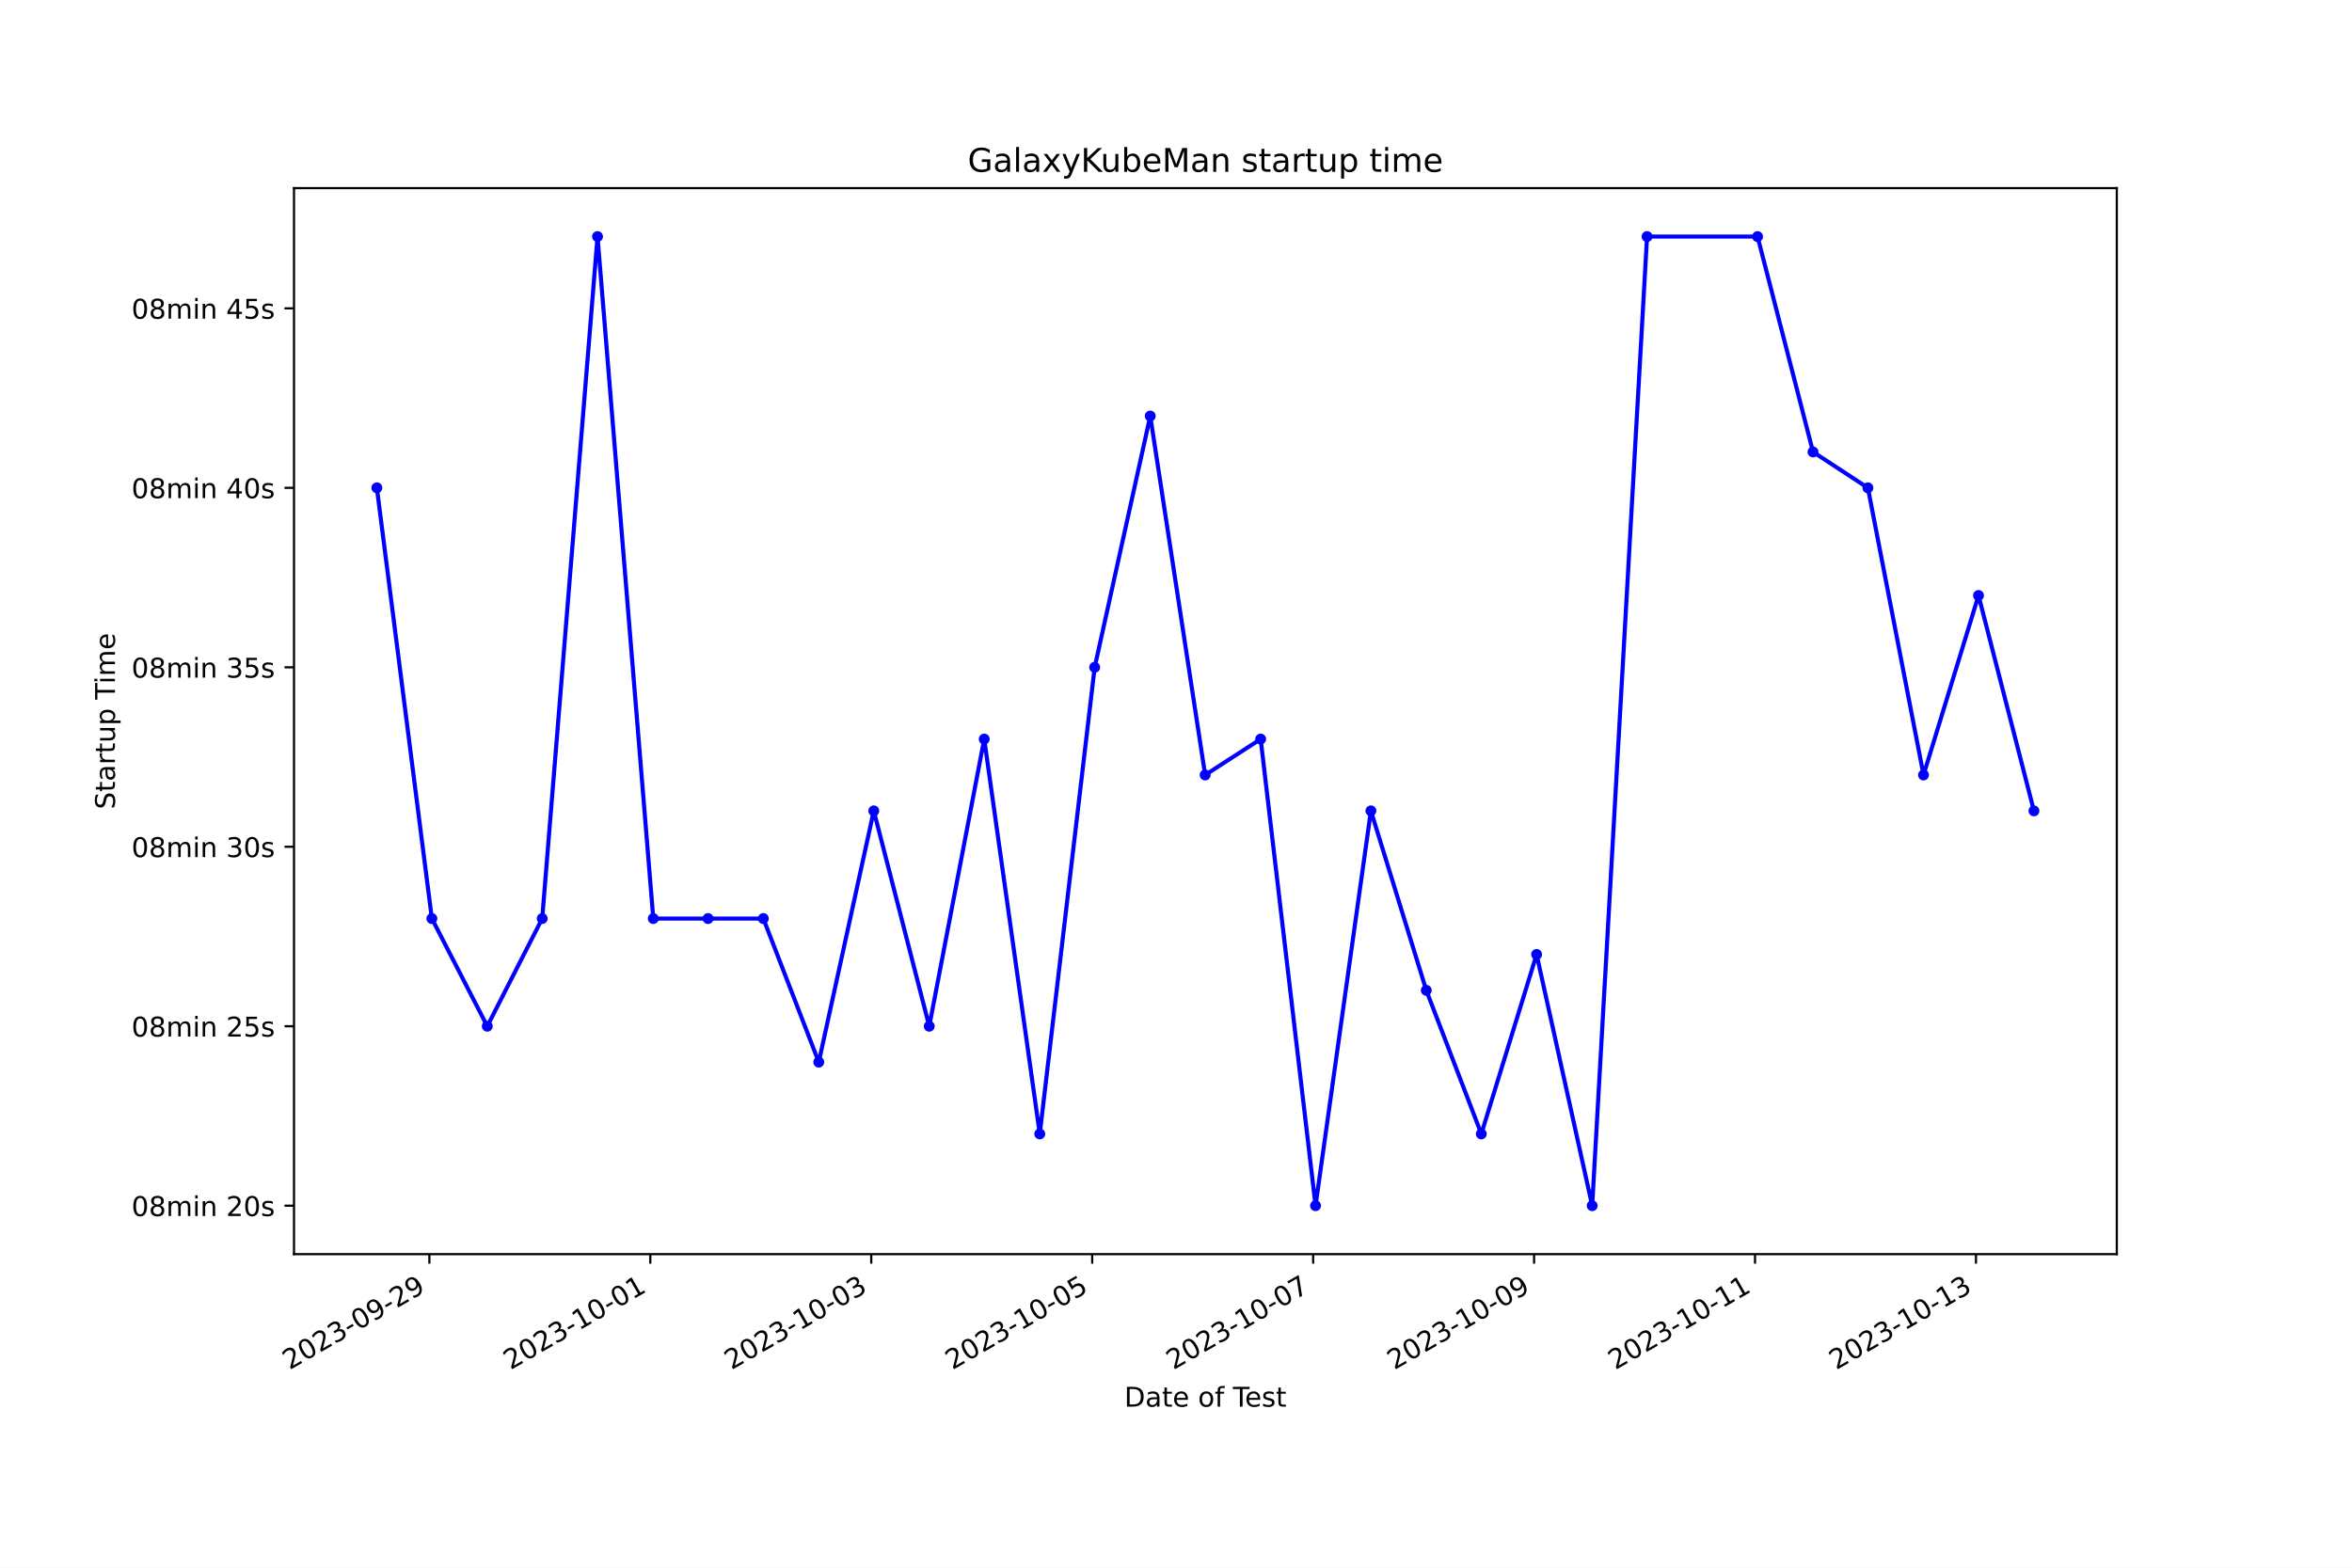
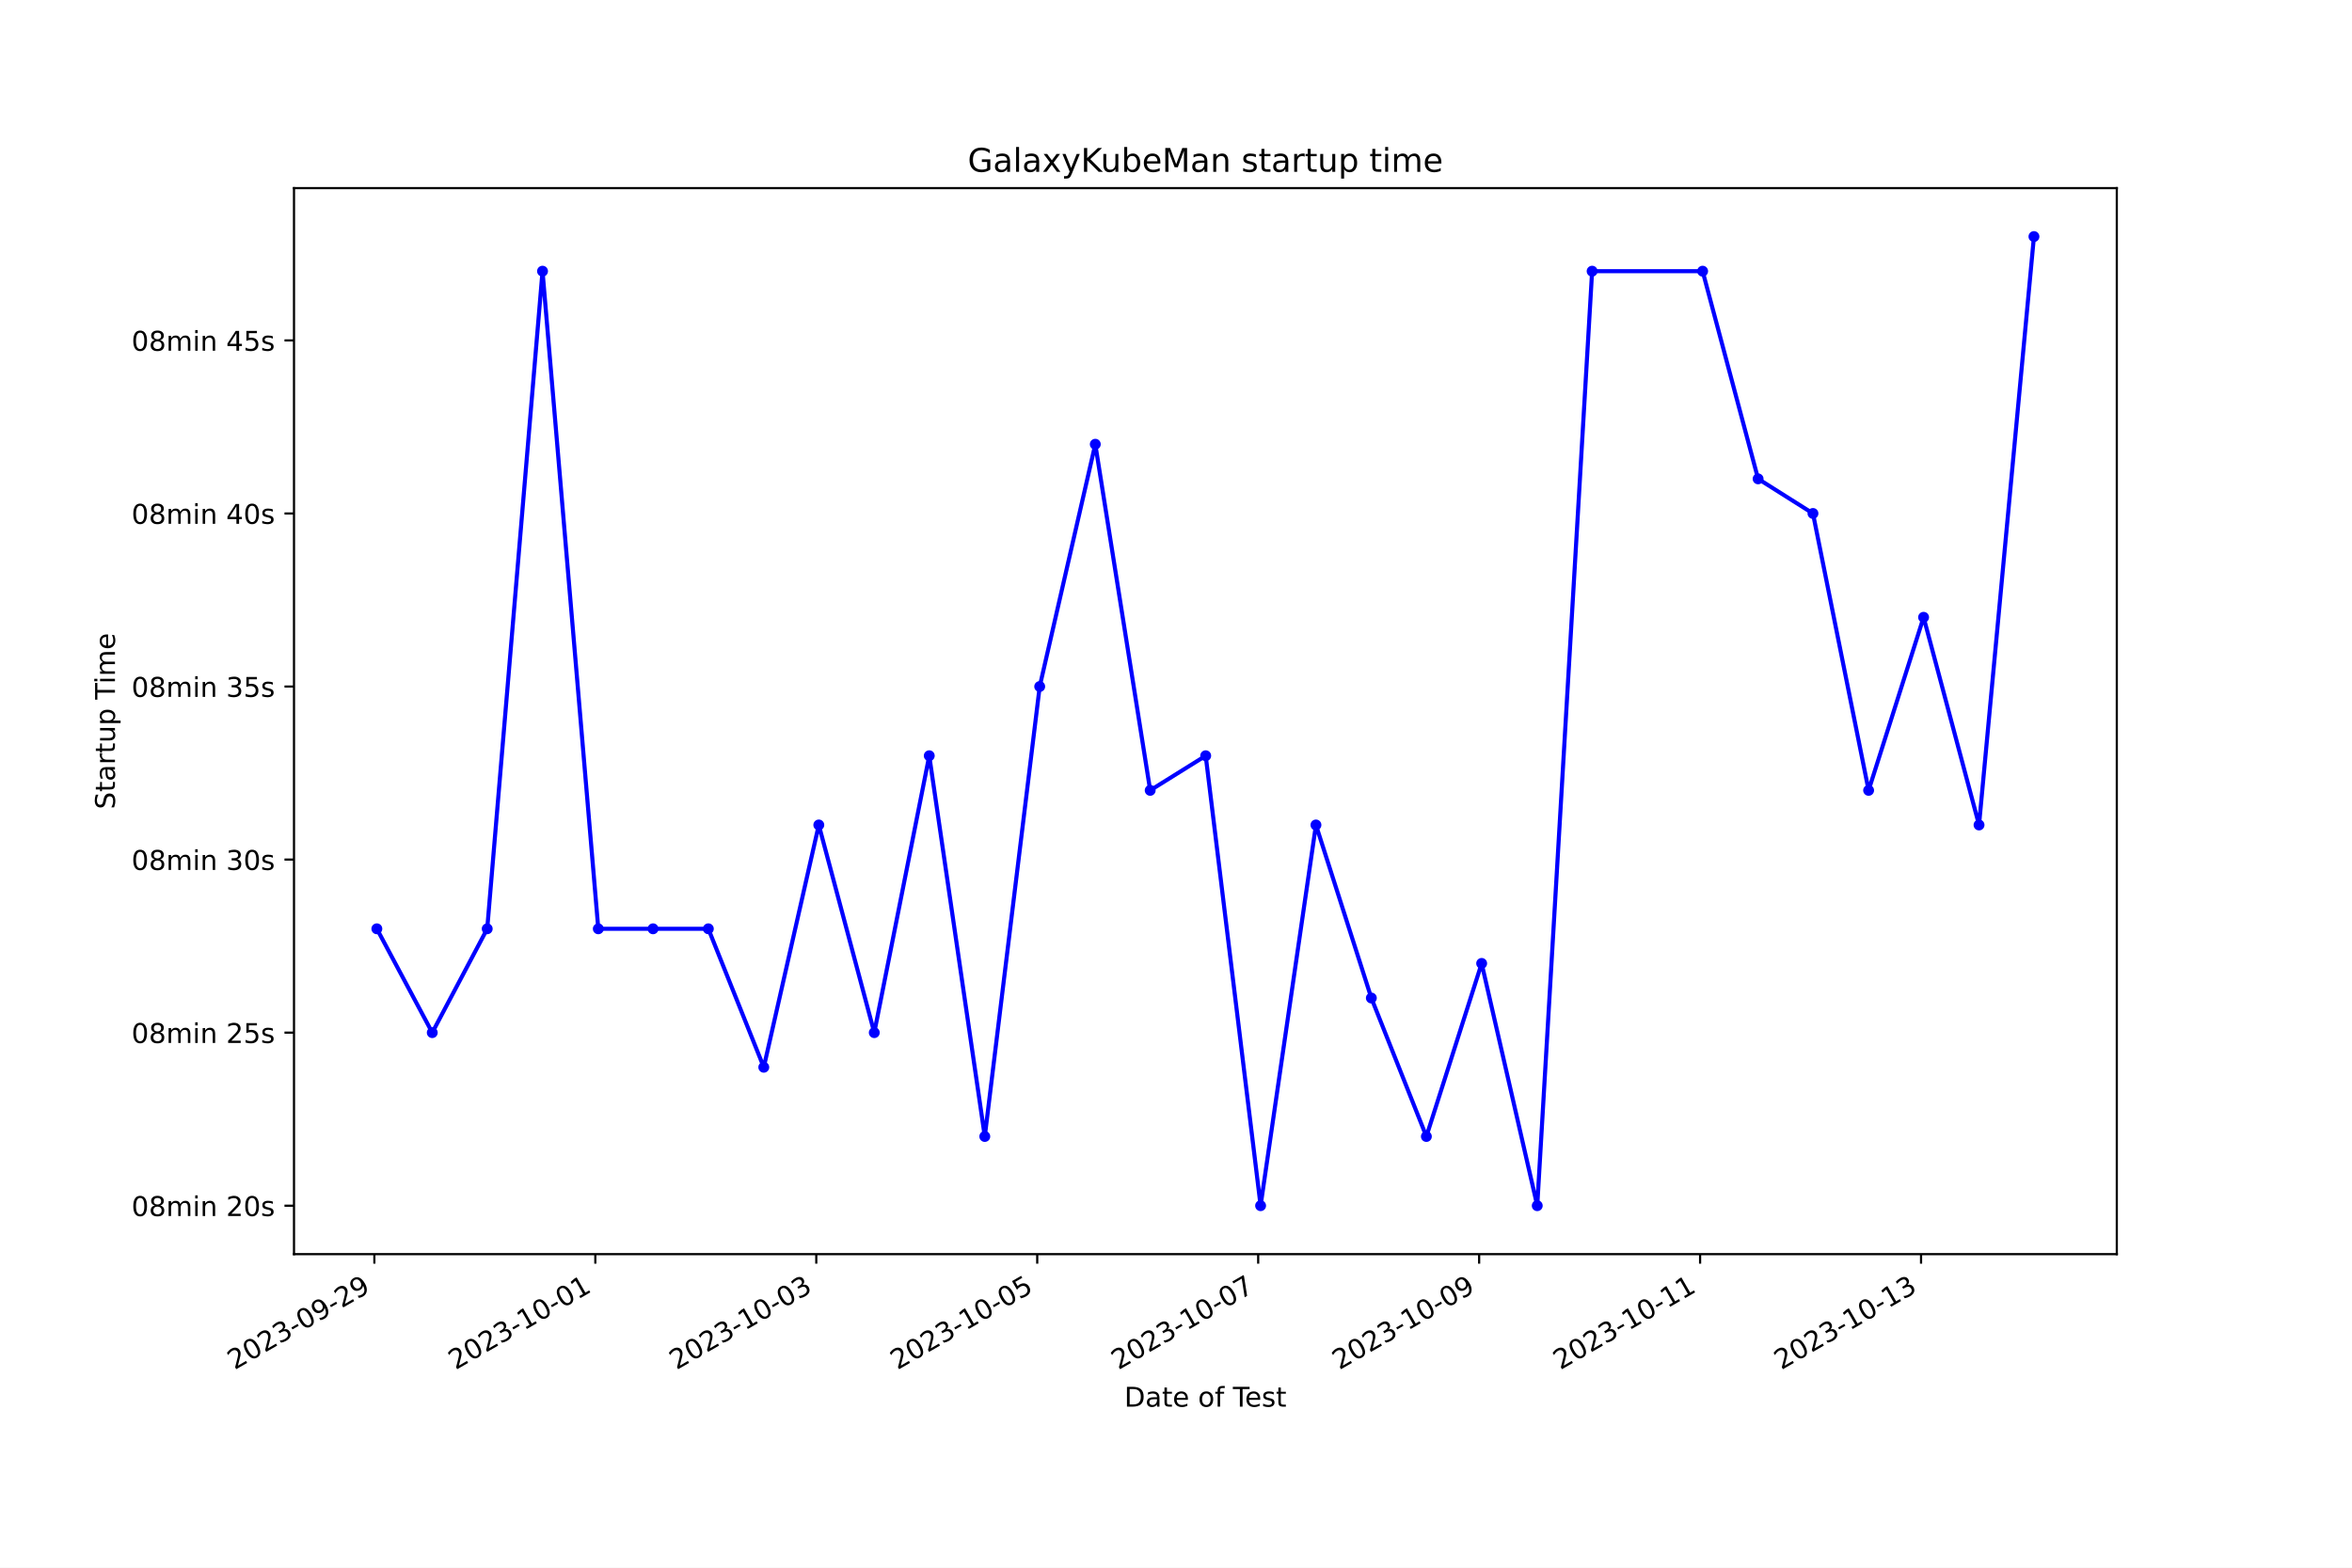
<svg xmlns="http://www.w3.org/2000/svg" xmlns:xlink="http://www.w3.org/1999/xlink" width="864pt" height="576pt" viewBox="0 0 864 576" version="1.1">
  <defs>
    <style type="text/css">*{stroke-linejoin: round; stroke-linecap: butt}</style>
  </defs>
  <g id="figure_1">
    <g id="patch_1">
      <path d="M 0 576  L 864 576  L 864 0  L 0 0  z " style="fill: #ffffff" />
    </g>
    <g id="axes_1">
      <g id="patch_2">
        <path d="M 108 460.8  L 777.6 460.8  L 777.6 69.12  L 108 69.12  z " style="fill: #ffffff" />
      </g>
      <g id="matplotlib.axis_1">
        <g id="xtick_1">
          <g id="line2d_1">
            <defs>
-               <path id="m27a42db076" d="M 0 0  L 0 3.5  " style="stroke: #000000; stroke-width: 0.8" />
+               <path id="mfd8cc150de" d="M 0 0  L 0 3.5  " style="stroke: #000000; stroke-width: 0.8" />
            </defs>
            <g>
-               <use xlink:href="#m27a42db076" x="157.728" y="460.8" style="stroke: #000000; stroke-width: 0.8" />
+               <use xlink:href="#mfd8cc150de" x="137.521" y="460.8" style="stroke: #000000; stroke-width: 0.8" />
            </g>
          </g>
          <g id="text_1">
-             <g transform="translate(106.3585 503.4383) rotate(-30) scale(0.1 -0.1)">
+             <g transform="translate(86.1519 503.4383) rotate(-30) scale(0.1 -0.1)">
              <defs>
                <path id="DejaVuSans-32" d="M 1228 531  L 3431 531  L 3431 0  L 469 0  L 469 531  Q 828 903 1448 1529  Q 2069 2156 2228 2338  Q 2531 2678 2651 2914  Q 2772 3150 2772 3378  Q 2772 3750 2511 3984  Q 2250 4219 1831 4219  Q 1534 4219 1204 4116  Q 875 4013 500 3803  L 500 4441  Q 881 4594 1212 4672  Q 1544 4750 1819 4750  Q 2544 4750 2975 4387  Q 3406 4025 3406 3419  Q 3406 3131 3298 2873  Q 3191 2616 2906 2266  Q 2828 2175 2409 1742  Q 1991 1309 1228 531  z " transform="scale(0.015625)" />
                <path id="DejaVuSans-30" d="M 2034 4250  Q 1547 4250 1301 3770  Q 1056 3291 1056 2328  Q 1056 1369 1301 889  Q 1547 409 2034 409  Q 2525 409 2770 889  Q 3016 1369 3016 2328  Q 3016 3291 2770 3770  Q 2525 4250 2034 4250  z M 2034 4750  Q 2819 4750 3233 4129  Q 3647 3509 3647 2328  Q 3647 1150 3233 529  Q 2819 -91 2034 -91  Q 1250 -91 836 529  Q 422 1150 422 2328  Q 422 3509 836 4129  Q 1250 4750 2034 4750  z " transform="scale(0.015625)" />
                <path id="DejaVuSans-33" d="M 2597 2516  Q 3050 2419 3304 2112  Q 3559 1806 3559 1356  Q 3559 666 3084 287  Q 2609 -91 1734 -91  Q 1441 -91 1130 -33  Q 819 25 488 141  L 488 750  Q 750 597 1062 519  Q 1375 441 1716 441  Q 2309 441 2620 675  Q 2931 909 2931 1356  Q 2931 1769 2642 2001  Q 2353 2234 1838 2234  L 1294 2234  L 1294 2753  L 1863 2753  Q 2328 2753 2575 2939  Q 2822 3125 2822 3475  Q 2822 3834 2567 4026  Q 2313 4219 1838 4219  Q 1578 4219 1281 4162  Q 984 4106 628 3988  L 628 4550  Q 988 4650 1302 4700  Q 1616 4750 1894 4750  Q 2613 4750 3031 4423  Q 3450 4097 3450 3541  Q 3450 3153 3228 2886  Q 3006 2619 2597 2516  z " transform="scale(0.015625)" />
                <path id="DejaVuSans-2d" d="M 313 2009  L 1997 2009  L 1997 1497  L 313 1497  L 313 2009  z " transform="scale(0.015625)" />
                <path id="DejaVuSans-39" d="M 703 97  L 703 672  Q 941 559 1184 500  Q 1428 441 1663 441  Q 2288 441 2617 861  Q 2947 1281 2994 2138  Q 2813 1869 2534 1725  Q 2256 1581 1919 1581  Q 1219 1581 811 2004  Q 403 2428 403 3163  Q 403 3881 828 4315  Q 1253 4750 1959 4750  Q 2769 4750 3195 4129  Q 3622 3509 3622 2328  Q 3622 1225 3098 567  Q 2575 -91 1691 -91  Q 1453 -91 1209 -44  Q 966 3 703 97  z M 1959 2075  Q 2384 2075 2632 2365  Q 2881 2656 2881 3163  Q 2881 3666 2632 3958  Q 2384 4250 1959 4250  Q 1534 4250 1286 3958  Q 1038 3666 1038 3163  Q 1038 2656 1286 2365  Q 1534 2075 1959 2075  z " transform="scale(0.015625)" />
              </defs>
              <use xlink:href="#DejaVuSans-32" />
              <use xlink:href="#DejaVuSans-30" x="63.623" />
              <use xlink:href="#DejaVuSans-32" x="127.246" />
              <use xlink:href="#DejaVuSans-33" x="190.869" />
              <use xlink:href="#DejaVuSans-2d" x="254.492" />
              <use xlink:href="#DejaVuSans-30" x="290.576" />
              <use xlink:href="#DejaVuSans-39" x="354.199" />
              <use xlink:href="#DejaVuSans-2d" x="417.822" />
              <use xlink:href="#DejaVuSans-32" x="453.906" />
              <use xlink:href="#DejaVuSans-39" x="517.529" />
            </g>
          </g>
        </g>
        <g id="xtick_2">
          <g id="line2d_2">
            <g>
-               <use xlink:href="#m27a42db076" x="238.89" y="460.8" style="stroke: #000000; stroke-width: 0.8" />
+               <use xlink:href="#mfd8cc150de" x="218.689" y="460.8" style="stroke: #000000; stroke-width: 0.8" />
            </g>
          </g>
          <g id="text_2">
-             <g transform="translate(187.521 503.4383) rotate(-30) scale(0.1 -0.1)">
+             <g transform="translate(167.3193 503.4383) rotate(-30) scale(0.1 -0.1)">
              <defs>
                <path id="DejaVuSans-31" d="M 794 531  L 1825 531  L 1825 4091  L 703 3866  L 703 4441  L 1819 4666  L 2450 4666  L 2450 531  L 3481 531  L 3481 0  L 794 0  L 794 531  z " transform="scale(0.015625)" />
              </defs>
              <use xlink:href="#DejaVuSans-32" />
              <use xlink:href="#DejaVuSans-30" x="63.623" />
              <use xlink:href="#DejaVuSans-32" x="127.246" />
              <use xlink:href="#DejaVuSans-33" x="190.869" />
              <use xlink:href="#DejaVuSans-2d" x="254.492" />
              <use xlink:href="#DejaVuSans-31" x="290.576" />
              <use xlink:href="#DejaVuSans-30" x="354.199" />
              <use xlink:href="#DejaVuSans-2d" x="417.822" />
              <use xlink:href="#DejaVuSans-30" x="453.906" />
              <use xlink:href="#DejaVuSans-31" x="517.529" />
            </g>
          </g>
        </g>
        <g id="xtick_3">
          <g id="line2d_3">
            <g>
-               <use xlink:href="#m27a42db076" x="320.053" y="460.8" style="stroke: #000000; stroke-width: 0.8" />
+               <use xlink:href="#mfd8cc150de" x="299.856" y="460.8" style="stroke: #000000; stroke-width: 0.8" />
            </g>
          </g>
          <g id="text_3">
-             <g transform="translate(268.6835 503.4383) rotate(-30) scale(0.1 -0.1)">
+             <g transform="translate(248.4867 503.4383) rotate(-30) scale(0.1 -0.1)">
              <use xlink:href="#DejaVuSans-32" />
              <use xlink:href="#DejaVuSans-30" x="63.623" />
              <use xlink:href="#DejaVuSans-32" x="127.246" />
              <use xlink:href="#DejaVuSans-33" x="190.869" />
              <use xlink:href="#DejaVuSans-2d" x="254.492" />
              <use xlink:href="#DejaVuSans-31" x="290.576" />
              <use xlink:href="#DejaVuSans-30" x="354.199" />
              <use xlink:href="#DejaVuSans-2d" x="417.822" />
              <use xlink:href="#DejaVuSans-30" x="453.906" />
              <use xlink:href="#DejaVuSans-33" x="517.529" />
            </g>
          </g>
        </g>
        <g id="xtick_4">
          <g id="line2d_4">
            <g>
-               <use xlink:href="#m27a42db076" x="401.215" y="460.8" style="stroke: #000000; stroke-width: 0.8" />
+               <use xlink:href="#mfd8cc150de" x="381.024" y="460.8" style="stroke: #000000; stroke-width: 0.8" />
            </g>
          </g>
          <g id="text_4">
-             <g transform="translate(349.846 503.4383) rotate(-30) scale(0.1 -0.1)">
+             <g transform="translate(329.6541 503.4383) rotate(-30) scale(0.1 -0.1)">
              <defs>
                <path id="DejaVuSans-35" d="M 691 4666  L 3169 4666  L 3169 4134  L 1269 4134  L 1269 2991  Q 1406 3038 1543 3061  Q 1681 3084 1819 3084  Q 2600 3084 3056 2656  Q 3513 2228 3513 1497  Q 3513 744 3044 326  Q 2575 -91 1722 -91  Q 1428 -91 1123 -41  Q 819 9 494 109  L 494 744  Q 775 591 1075 516  Q 1375 441 1709 441  Q 2250 441 2565 725  Q 2881 1009 2881 1497  Q 2881 1984 2565 2268  Q 2250 2553 1709 2553  Q 1456 2553 1204 2497  Q 953 2441 691 2322  L 691 4666  z " transform="scale(0.015625)" />
              </defs>
              <use xlink:href="#DejaVuSans-32" />
              <use xlink:href="#DejaVuSans-30" x="63.623" />
              <use xlink:href="#DejaVuSans-32" x="127.246" />
              <use xlink:href="#DejaVuSans-33" x="190.869" />
              <use xlink:href="#DejaVuSans-2d" x="254.492" />
              <use xlink:href="#DejaVuSans-31" x="290.576" />
              <use xlink:href="#DejaVuSans-30" x="354.199" />
              <use xlink:href="#DejaVuSans-2d" x="417.822" />
              <use xlink:href="#DejaVuSans-30" x="453.906" />
              <use xlink:href="#DejaVuSans-35" x="517.529" />
            </g>
          </g>
        </g>
        <g id="xtick_5">
          <g id="line2d_5">
            <g>
-               <use xlink:href="#m27a42db076" x="482.378" y="460.8" style="stroke: #000000; stroke-width: 0.8" />
+               <use xlink:href="#mfd8cc150de" x="462.191" y="460.8" style="stroke: #000000; stroke-width: 0.8" />
            </g>
          </g>
          <g id="text_5">
-             <g transform="translate(431.0085 503.4383) rotate(-30) scale(0.1 -0.1)">
+             <g transform="translate(410.8215 503.4383) rotate(-30) scale(0.1 -0.1)">
              <defs>
                <path id="DejaVuSans-37" d="M 525 4666  L 3525 4666  L 3525 4397  L 1831 0  L 1172 0  L 2766 4134  L 525 4134  L 525 4666  z " transform="scale(0.015625)" />
              </defs>
              <use xlink:href="#DejaVuSans-32" />
              <use xlink:href="#DejaVuSans-30" x="63.623" />
              <use xlink:href="#DejaVuSans-32" x="127.246" />
              <use xlink:href="#DejaVuSans-33" x="190.869" />
              <use xlink:href="#DejaVuSans-2d" x="254.492" />
              <use xlink:href="#DejaVuSans-31" x="290.576" />
              <use xlink:href="#DejaVuSans-30" x="354.199" />
              <use xlink:href="#DejaVuSans-2d" x="417.822" />
              <use xlink:href="#DejaVuSans-30" x="453.906" />
              <use xlink:href="#DejaVuSans-37" x="517.529" />
            </g>
          </g>
        </g>
        <g id="xtick_6">
          <g id="line2d_6">
            <g>
-               <use xlink:href="#m27a42db076" x="563.541" y="460.8" style="stroke: #000000; stroke-width: 0.8" />
+               <use xlink:href="#mfd8cc150de" x="543.358" y="460.8" style="stroke: #000000; stroke-width: 0.8" />
            </g>
          </g>
          <g id="text_6">
-             <g transform="translate(512.1711 503.4383) rotate(-30) scale(0.1 -0.1)">
+             <g transform="translate(491.9889 503.4383) rotate(-30) scale(0.1 -0.1)">
              <use xlink:href="#DejaVuSans-32" />
              <use xlink:href="#DejaVuSans-30" x="63.623" />
              <use xlink:href="#DejaVuSans-32" x="127.246" />
              <use xlink:href="#DejaVuSans-33" x="190.869" />
              <use xlink:href="#DejaVuSans-2d" x="254.492" />
              <use xlink:href="#DejaVuSans-31" x="290.576" />
              <use xlink:href="#DejaVuSans-30" x="354.199" />
              <use xlink:href="#DejaVuSans-2d" x="417.822" />
              <use xlink:href="#DejaVuSans-30" x="453.906" />
              <use xlink:href="#DejaVuSans-39" x="517.529" />
            </g>
          </g>
        </g>
        <g id="xtick_7">
          <g id="line2d_7">
            <g>
-               <use xlink:href="#m27a42db076" x="644.703" y="460.8" style="stroke: #000000; stroke-width: 0.8" />
+               <use xlink:href="#mfd8cc150de" x="624.526" y="460.8" style="stroke: #000000; stroke-width: 0.8" />
            </g>
          </g>
          <g id="text_7">
-             <g transform="translate(593.3336 503.4383) rotate(-30) scale(0.1 -0.1)">
+             <g transform="translate(573.1563 503.4383) rotate(-30) scale(0.1 -0.1)">
              <use xlink:href="#DejaVuSans-32" />
              <use xlink:href="#DejaVuSans-30" x="63.623" />
              <use xlink:href="#DejaVuSans-32" x="127.246" />
              <use xlink:href="#DejaVuSans-33" x="190.869" />
              <use xlink:href="#DejaVuSans-2d" x="254.492" />
              <use xlink:href="#DejaVuSans-31" x="290.576" />
              <use xlink:href="#DejaVuSans-30" x="354.199" />
              <use xlink:href="#DejaVuSans-2d" x="417.822" />
              <use xlink:href="#DejaVuSans-31" x="453.906" />
              <use xlink:href="#DejaVuSans-31" x="517.529" />
            </g>
          </g>
        </g>
        <g id="xtick_8">
          <g id="line2d_8">
            <g>
-               <use xlink:href="#m27a42db076" x="725.866" y="460.8" style="stroke: #000000; stroke-width: 0.8" />
+               <use xlink:href="#mfd8cc150de" x="705.693" y="460.8" style="stroke: #000000; stroke-width: 0.8" />
            </g>
          </g>
          <g id="text_8">
-             <g transform="translate(674.4961 503.4383) rotate(-30) scale(0.1 -0.1)">
+             <g transform="translate(654.3237 503.4383) rotate(-30) scale(0.1 -0.1)">
              <use xlink:href="#DejaVuSans-32" />
              <use xlink:href="#DejaVuSans-30" x="63.623" />
              <use xlink:href="#DejaVuSans-32" x="127.246" />
              <use xlink:href="#DejaVuSans-33" x="190.869" />
              <use xlink:href="#DejaVuSans-2d" x="254.492" />
              <use xlink:href="#DejaVuSans-31" x="290.576" />
              <use xlink:href="#DejaVuSans-30" x="354.199" />
              <use xlink:href="#DejaVuSans-2d" x="417.822" />
              <use xlink:href="#DejaVuSans-31" x="453.906" />
              <use xlink:href="#DejaVuSans-33" x="517.529" />
            </g>
          </g>
        </g>
        <g id="text_9">
          <g transform="translate(413.0063 516.8378) scale(0.1 -0.1)">
            <defs>
              <path id="DejaVuSans-44" d="M 1259 4147  L 1259 519  L 2022 519  Q 2988 519 3436 956  Q 3884 1394 3884 2338  Q 3884 3275 3436 3711  Q 2988 4147 2022 4147  L 1259 4147  z M 628 4666  L 1925 4666  Q 3281 4666 3915 4102  Q 4550 3538 4550 2338  Q 4550 1131 3912 565  Q 3275 0 1925 0  L 628 0  L 628 4666  z " transform="scale(0.015625)" />
              <path id="DejaVuSans-61" d="M 2194 1759  Q 1497 1759 1228 1600  Q 959 1441 959 1056  Q 959 750 1161 570  Q 1363 391 1709 391  Q 2188 391 2477 730  Q 2766 1069 2766 1631  L 2766 1759  L 2194 1759  z M 3341 1997  L 3341 0  L 2766 0  L 2766 531  Q 2569 213 2275 61  Q 1981 -91 1556 -91  Q 1019 -91 701 211  Q 384 513 384 1019  Q 384 1609 779 1909  Q 1175 2209 1959 2209  L 2766 2209  L 2766 2266  Q 2766 2663 2505 2880  Q 2244 3097 1772 3097  Q 1472 3097 1187 3025  Q 903 2953 641 2809  L 641 3341  Q 956 3463 1253 3523  Q 1550 3584 1831 3584  Q 2591 3584 2966 3190  Q 3341 2797 3341 1997  z " transform="scale(0.015625)" />
              <path id="DejaVuSans-74" d="M 1172 4494  L 1172 3500  L 2356 3500  L 2356 3053  L 1172 3053  L 1172 1153  Q 1172 725 1289 603  Q 1406 481 1766 481  L 2356 481  L 2356 0  L 1766 0  Q 1100 0 847 248  Q 594 497 594 1153  L 594 3053  L 172 3053  L 172 3500  L 594 3500  L 594 4494  L 1172 4494  z " transform="scale(0.015625)" />
              <path id="DejaVuSans-65" d="M 3597 1894  L 3597 1613  L 953 1613  Q 991 1019 1311 708  Q 1631 397 2203 397  Q 2534 397 2845 478  Q 3156 559 3463 722  L 3463 178  Q 3153 47 2828 -22  Q 2503 -91 2169 -91  Q 1331 -91 842 396  Q 353 884 353 1716  Q 353 2575 817 3079  Q 1281 3584 2069 3584  Q 2775 3584 3186 3129  Q 3597 2675 3597 1894  z M 3022 2063  Q 3016 2534 2758 2815  Q 2500 3097 2075 3097  Q 1594 3097 1305 2825  Q 1016 2553 972 2059  L 3022 2063  z " transform="scale(0.015625)" />
              <path id="DejaVuSans-20" transform="scale(0.015625)" />
              <path id="DejaVuSans-6f" d="M 1959 3097  Q 1497 3097 1228 2736  Q 959 2375 959 1747  Q 959 1119 1226 758  Q 1494 397 1959 397  Q 2419 397 2687 759  Q 2956 1122 2956 1747  Q 2956 2369 2687 2733  Q 2419 3097 1959 3097  z M 1959 3584  Q 2709 3584 3137 3096  Q 3566 2609 3566 1747  Q 3566 888 3137 398  Q 2709 -91 1959 -91  Q 1206 -91 779 398  Q 353 888 353 1747  Q 353 2609 779 3096  Q 1206 3584 1959 3584  z " transform="scale(0.015625)" />
              <path id="DejaVuSans-66" d="M 2375 4863  L 2375 4384  L 1825 4384  Q 1516 4384 1395 4259  Q 1275 4134 1275 3809  L 1275 3500  L 2222 3500  L 2222 3053  L 1275 3053  L 1275 0  L 697 0  L 697 3053  L 147 3053  L 147 3500  L 697 3500  L 697 3744  Q 697 4328 969 4595  Q 1241 4863 1831 4863  L 2375 4863  z " transform="scale(0.015625)" />
              <path id="DejaVuSans-54" d="M -19 4666  L 3928 4666  L 3928 4134  L 2272 4134  L 2272 0  L 1638 0  L 1638 4134  L -19 4134  L -19 4666  z " transform="scale(0.015625)" />
              <path id="DejaVuSans-73" d="M 2834 3397  L 2834 2853  Q 2591 2978 2328 3040  Q 2066 3103 1784 3103  Q 1356 3103 1142 2972  Q 928 2841 928 2578  Q 928 2378 1081 2264  Q 1234 2150 1697 2047  L 1894 2003  Q 2506 1872 2764 1633  Q 3022 1394 3022 966  Q 3022 478 2636 193  Q 2250 -91 1575 -91  Q 1294 -91 989 -36  Q 684 19 347 128  L 347 722  Q 666 556 975 473  Q 1284 391 1588 391  Q 1994 391 2212 530  Q 2431 669 2431 922  Q 2431 1156 2273 1281  Q 2116 1406 1581 1522  L 1381 1569  Q 847 1681 609 1914  Q 372 2147 372 2553  Q 372 3047 722 3315  Q 1072 3584 1716 3584  Q 2034 3584 2315 3537  Q 2597 3491 2834 3397  z " transform="scale(0.015625)" />
            </defs>
            <use xlink:href="#DejaVuSans-44" />
            <use xlink:href="#DejaVuSans-61" x="77.002" />
            <use xlink:href="#DejaVuSans-74" x="138.281" />
            <use xlink:href="#DejaVuSans-65" x="177.49" />
            <use xlink:href="#DejaVuSans-20" x="239.014" />
            <use xlink:href="#DejaVuSans-6f" x="270.801" />
            <use xlink:href="#DejaVuSans-66" x="331.982" />
            <use xlink:href="#DejaVuSans-20" x="367.188" />
            <use xlink:href="#DejaVuSans-54" x="398.975" />
            <use xlink:href="#DejaVuSans-65" x="443.059" />
            <use xlink:href="#DejaVuSans-73" x="504.582" />
            <use xlink:href="#DejaVuSans-74" x="556.682" />
          </g>
        </g>
      </g>
      <g id="matplotlib.axis_2">
        <g id="ytick_1">
          <g id="line2d_9">
            <defs>
-               <path id="m521a60b7a8" d="M 0 0  L -3.5 0  " style="stroke: #000000; stroke-width: 0.8" />
+               <path id="mf4125db3b2" d="M 0 0  L -3.5 0  " style="stroke: #000000; stroke-width: 0.8" />
            </defs>
            <g>
-               <use xlink:href="#m521a60b7a8" x="108" y="442.996" style="stroke: #000000; stroke-width: 0.8" />
+               <use xlink:href="#mf4125db3b2" x="108" y="442.996" style="stroke: #000000; stroke-width: 0.8" />
            </g>
          </g>
          <g id="text_10">
            <g transform="translate(48.30625 446.7956) scale(0.1 -0.1)">
              <defs>
                <path id="DejaVuSans-38" d="M 2034 2216  Q 1584 2216 1326 1975  Q 1069 1734 1069 1313  Q 1069 891 1326 650  Q 1584 409 2034 409  Q 2484 409 2743 651  Q 3003 894 3003 1313  Q 3003 1734 2745 1975  Q 2488 2216 2034 2216  z M 1403 2484  Q 997 2584 770 2862  Q 544 3141 544 3541  Q 544 4100 942 4425  Q 1341 4750 2034 4750  Q 2731 4750 3128 4425  Q 3525 4100 3525 3541  Q 3525 3141 3298 2862  Q 3072 2584 2669 2484  Q 3125 2378 3379 2068  Q 3634 1759 3634 1313  Q 3634 634 3220 271  Q 2806 -91 2034 -91  Q 1263 -91 848 271  Q 434 634 434 1313  Q 434 1759 690 2068  Q 947 2378 1403 2484  z M 1172 3481  Q 1172 3119 1398 2916  Q 1625 2713 2034 2713  Q 2441 2713 2670 2916  Q 2900 3119 2900 3481  Q 2900 3844 2670 4047  Q 2441 4250 2034 4250  Q 1625 4250 1398 4047  Q 1172 3844 1172 3481  z " transform="scale(0.015625)" />
                <path id="DejaVuSans-6d" d="M 3328 2828  Q 3544 3216 3844 3400  Q 4144 3584 4550 3584  Q 5097 3584 5394 3201  Q 5691 2819 5691 2113  L 5691 0  L 5113 0  L 5113 2094  Q 5113 2597 4934 2840  Q 4756 3084 4391 3084  Q 3944 3084 3684 2787  Q 3425 2491 3425 1978  L 3425 0  L 2847 0  L 2847 2094  Q 2847 2600 2669 2842  Q 2491 3084 2119 3084  Q 1678 3084 1418 2786  Q 1159 2488 1159 1978  L 1159 0  L 581 0  L 581 3500  L 1159 3500  L 1159 2956  Q 1356 3278 1631 3431  Q 1906 3584 2284 3584  Q 2666 3584 2933 3390  Q 3200 3197 3328 2828  z " transform="scale(0.015625)" />
                <path id="DejaVuSans-69" d="M 603 3500  L 1178 3500  L 1178 0  L 603 0  L 603 3500  z M 603 4863  L 1178 4863  L 1178 4134  L 603 4134  L 603 4863  z " transform="scale(0.015625)" />
                <path id="DejaVuSans-6e" d="M 3513 2113  L 3513 0  L 2938 0  L 2938 2094  Q 2938 2591 2744 2837  Q 2550 3084 2163 3084  Q 1697 3084 1428 2787  Q 1159 2491 1159 1978  L 1159 0  L 581 0  L 581 3500  L 1159 3500  L 1159 2956  Q 1366 3272 1645 3428  Q 1925 3584 2291 3584  Q 2894 3584 3203 3211  Q 3513 2838 3513 2113  z " transform="scale(0.015625)" />
              </defs>
              <use xlink:href="#DejaVuSans-30" />
              <use xlink:href="#DejaVuSans-38" x="63.623" />
              <use xlink:href="#DejaVuSans-6d" x="127.246" />
              <use xlink:href="#DejaVuSans-69" x="224.658" />
              <use xlink:href="#DejaVuSans-6e" x="252.441" />
              <use xlink:href="#DejaVuSans-20" x="315.82" />
              <use xlink:href="#DejaVuSans-32" x="347.607" />
              <use xlink:href="#DejaVuSans-30" x="411.23" />
              <use xlink:href="#DejaVuSans-73" x="474.854" />
            </g>
          </g>
        </g>
        <g id="ytick_2">
          <g id="line2d_10">
            <g>
-               <use xlink:href="#m521a60b7a8" x="108" y="377.057" style="stroke: #000000; stroke-width: 0.8" />
+               <use xlink:href="#mf4125db3b2" x="108" y="379.412" style="stroke: #000000; stroke-width: 0.8" />
            </g>
          </g>
          <g id="text_11">
-             <g transform="translate(48.30625 380.8562) scale(0.1 -0.1)">
+             <g transform="translate(48.30625 383.2112) scale(0.1 -0.1)">
              <use xlink:href="#DejaVuSans-30" />
              <use xlink:href="#DejaVuSans-38" x="63.623" />
              <use xlink:href="#DejaVuSans-6d" x="127.246" />
              <use xlink:href="#DejaVuSans-69" x="224.658" />
              <use xlink:href="#DejaVuSans-6e" x="252.441" />
              <use xlink:href="#DejaVuSans-20" x="315.82" />
              <use xlink:href="#DejaVuSans-32" x="347.607" />
              <use xlink:href="#DejaVuSans-35" x="411.23" />
              <use xlink:href="#DejaVuSans-73" x="474.854" />
            </g>
          </g>
        </g>
        <g id="ytick_3">
          <g id="line2d_11">
            <g>
-               <use xlink:href="#m521a60b7a8" x="108" y="311.118" style="stroke: #000000; stroke-width: 0.8" />
+               <use xlink:href="#mf4125db3b2" x="108" y="315.828" style="stroke: #000000; stroke-width: 0.8" />
            </g>
          </g>
          <g id="text_12">
-             <g transform="translate(48.30625 314.9168) scale(0.1 -0.1)">
+             <g transform="translate(48.30625 319.6268) scale(0.1 -0.1)">
              <use xlink:href="#DejaVuSans-30" />
              <use xlink:href="#DejaVuSans-38" x="63.623" />
              <use xlink:href="#DejaVuSans-6d" x="127.246" />
              <use xlink:href="#DejaVuSans-69" x="224.658" />
              <use xlink:href="#DejaVuSans-6e" x="252.441" />
              <use xlink:href="#DejaVuSans-20" x="315.82" />
              <use xlink:href="#DejaVuSans-33" x="347.607" />
              <use xlink:href="#DejaVuSans-30" x="411.23" />
              <use xlink:href="#DejaVuSans-73" x="474.854" />
            </g>
          </g>
        </g>
        <g id="ytick_4">
          <g id="line2d_12">
            <g>
-               <use xlink:href="#m521a60b7a8" x="108" y="245.178" style="stroke: #000000; stroke-width: 0.8" />
+               <use xlink:href="#mf4125db3b2" x="108" y="252.243" style="stroke: #000000; stroke-width: 0.8" />
            </g>
          </g>
          <g id="text_13">
-             <g transform="translate(48.30625 248.9774) scale(0.1 -0.1)">
+             <g transform="translate(48.30625 256.0423) scale(0.1 -0.1)">
              <use xlink:href="#DejaVuSans-30" />
              <use xlink:href="#DejaVuSans-38" x="63.623" />
              <use xlink:href="#DejaVuSans-6d" x="127.246" />
              <use xlink:href="#DejaVuSans-69" x="224.658" />
              <use xlink:href="#DejaVuSans-6e" x="252.441" />
              <use xlink:href="#DejaVuSans-20" x="315.82" />
              <use xlink:href="#DejaVuSans-33" x="347.607" />
              <use xlink:href="#DejaVuSans-35" x="411.23" />
              <use xlink:href="#DejaVuSans-73" x="474.854" />
            </g>
          </g>
        </g>
        <g id="ytick_5">
          <g id="line2d_13">
            <g>
-               <use xlink:href="#m521a60b7a8" x="108" y="179.239" style="stroke: #000000; stroke-width: 0.8" />
+               <use xlink:href="#mf4125db3b2" x="108" y="188.659" style="stroke: #000000; stroke-width: 0.8" />
            </g>
          </g>
          <g id="text_14">
-             <g transform="translate(48.30625 183.038) scale(0.1 -0.1)">
+             <g transform="translate(48.30625 192.4579) scale(0.1 -0.1)">
              <defs>
                <path id="DejaVuSans-34" d="M 2419 4116  L 825 1625  L 2419 1625  L 2419 4116  z M 2253 4666  L 3047 4666  L 3047 1625  L 3713 1625  L 3713 1100  L 3047 1100  L 3047 0  L 2419 0  L 2419 1100  L 313 1100  L 313 1709  L 2253 4666  z " transform="scale(0.015625)" />
              </defs>
              <use xlink:href="#DejaVuSans-30" />
              <use xlink:href="#DejaVuSans-38" x="63.623" />
              <use xlink:href="#DejaVuSans-6d" x="127.246" />
              <use xlink:href="#DejaVuSans-69" x="224.658" />
              <use xlink:href="#DejaVuSans-6e" x="252.441" />
              <use xlink:href="#DejaVuSans-20" x="315.82" />
              <use xlink:href="#DejaVuSans-34" x="347.607" />
              <use xlink:href="#DejaVuSans-30" x="411.23" />
              <use xlink:href="#DejaVuSans-73" x="474.854" />
            </g>
          </g>
        </g>
        <g id="ytick_6">
          <g id="line2d_14">
            <g>
-               <use xlink:href="#m521a60b7a8" x="108" y="113.299" style="stroke: #000000; stroke-width: 0.8" />
+               <use xlink:href="#mf4125db3b2" x="108" y="125.074" style="stroke: #000000; stroke-width: 0.8" />
            </g>
          </g>
          <g id="text_15">
-             <g transform="translate(48.30625 117.0986) scale(0.1 -0.1)">
+             <g transform="translate(48.30625 128.8735) scale(0.1 -0.1)">
              <use xlink:href="#DejaVuSans-30" />
              <use xlink:href="#DejaVuSans-38" x="63.623" />
              <use xlink:href="#DejaVuSans-6d" x="127.246" />
              <use xlink:href="#DejaVuSans-69" x="224.658" />
              <use xlink:href="#DejaVuSans-6e" x="252.441" />
              <use xlink:href="#DejaVuSans-20" x="315.82" />
              <use xlink:href="#DejaVuSans-34" x="347.607" />
              <use xlink:href="#DejaVuSans-35" x="411.23" />
              <use xlink:href="#DejaVuSans-73" x="474.854" />
            </g>
          </g>
        </g>
        <g id="text_16">
          <g transform="translate(42.22656 297.3397) rotate(-90) scale(0.1 -0.1)">
            <defs>
              <path id="DejaVuSans-53" d="M 3425 4513  L 3425 3897  Q 3066 4069 2747 4153  Q 2428 4238 2131 4238  Q 1616 4238 1336 4038  Q 1056 3838 1056 3469  Q 1056 3159 1242 3001  Q 1428 2844 1947 2747  L 2328 2669  Q 3034 2534 3370 2195  Q 3706 1856 3706 1288  Q 3706 609 3251 259  Q 2797 -91 1919 -91  Q 1588 -91 1214 -16  Q 841 59 441 206  L 441 856  Q 825 641 1194 531  Q 1563 422 1919 422  Q 2459 422 2753 634  Q 3047 847 3047 1241  Q 3047 1584 2836 1778  Q 2625 1972 2144 2069  L 1759 2144  Q 1053 2284 737 2584  Q 422 2884 422 3419  Q 422 4038 858 4394  Q 1294 4750 2059 4750  Q 2388 4750 2728 4690  Q 3069 4631 3425 4513  z " transform="scale(0.015625)" />
              <path id="DejaVuSans-72" d="M 2631 2963  Q 2534 3019 2420 3045  Q 2306 3072 2169 3072  Q 1681 3072 1420 2755  Q 1159 2438 1159 1844  L 1159 0  L 581 0  L 581 3500  L 1159 3500  L 1159 2956  Q 1341 3275 1631 3429  Q 1922 3584 2338 3584  Q 2397 3584 2469 3576  Q 2541 3569 2628 3553  L 2631 2963  z " transform="scale(0.015625)" />
              <path id="DejaVuSans-75" d="M 544 1381  L 544 3500  L 1119 3500  L 1119 1403  Q 1119 906 1312 657  Q 1506 409 1894 409  Q 2359 409 2629 706  Q 2900 1003 2900 1516  L 2900 3500  L 3475 3500  L 3475 0  L 2900 0  L 2900 538  Q 2691 219 2414 64  Q 2138 -91 1772 -91  Q 1169 -91 856 284  Q 544 659 544 1381  z M 1991 3584  L 1991 3584  z " transform="scale(0.015625)" />
              <path id="DejaVuSans-70" d="M 1159 525  L 1159 -1331  L 581 -1331  L 581 3500  L 1159 3500  L 1159 2969  Q 1341 3281 1617 3432  Q 1894 3584 2278 3584  Q 2916 3584 3314 3078  Q 3713 2572 3713 1747  Q 3713 922 3314 415  Q 2916 -91 2278 -91  Q 1894 -91 1617 61  Q 1341 213 1159 525  z M 3116 1747  Q 3116 2381 2855 2742  Q 2594 3103 2138 3103  Q 1681 3103 1420 2742  Q 1159 2381 1159 1747  Q 1159 1113 1420 752  Q 1681 391 2138 391  Q 2594 391 2855 752  Q 3116 1113 3116 1747  z " transform="scale(0.015625)" />
            </defs>
            <use xlink:href="#DejaVuSans-53" />
            <use xlink:href="#DejaVuSans-74" x="63.477" />
            <use xlink:href="#DejaVuSans-61" x="102.686" />
            <use xlink:href="#DejaVuSans-72" x="163.965" />
            <use xlink:href="#DejaVuSans-74" x="205.078" />
            <use xlink:href="#DejaVuSans-75" x="244.287" />
            <use xlink:href="#DejaVuSans-70" x="307.666" />
            <use xlink:href="#DejaVuSans-20" x="371.143" />
            <use xlink:href="#DejaVuSans-54" x="402.93" />
            <use xlink:href="#DejaVuSans-69" x="460.889" />
            <use xlink:href="#DejaVuSans-6d" x="488.672" />
            <use xlink:href="#DejaVuSans-65" x="586.084" />
          </g>
        </g>
      </g>
      <g id="line2d_15">
-         <path d="M 747.164 297.93  L 726.8 218.802  L 706.604 284.742  L 686.163 179.239  L 666.013 166.051  L 645.634 86.924  L 605.041 86.924  L 584.885 442.996  L 564.466 350.681  L 544.161 416.621  L 523.947 363.869  L 503.595 297.93  L 483.265 442.996  L 463.098 271.554  L 442.708 284.742  L 422.545 152.863  L 402.125 245.178  L 381.954 416.621  L 361.556 271.554  L 341.357 377.057  L 320.981 297.93  L 300.772 390.245  L 280.407 337.493  L 260.096 337.493  L 239.984 337.493  L 219.499 86.924  L 199.181 337.493  L 178.996 377.057  L 158.643 337.493  L 138.436 179.239  " clip-path="url(#pdd19ef8f8f)" style="fill: none; stroke: #0000ff; stroke-width: 1.5; stroke-linecap: square" />
+         <path d="M 747.164 86.924  L 726.993 303.111  L 706.627 226.809  L 686.431 290.394  L 665.988 188.659  L 645.837 175.942  L 625.457 99.641  L 584.862 99.641  L 564.704 442.996  L 544.284 353.978  L 523.977 417.563  L 503.762 366.695  L 483.409 303.111  L 463.078 442.996  L 442.909 277.677  L 422.519 290.394  L 402.354 163.225  L 381.933 252.243  L 361.761 417.563  L 341.361 277.677  L 321.162 379.412  L 300.784 303.111  L 280.574 392.129  L 260.208 341.261  L 239.896 341.261  L 219.783 341.261  L 199.296 99.641  L 178.977 341.261  L 158.791 379.412  L 138.436 341.261  " clip-path="url(#pd2ba66776b)" style="fill: none; stroke: #0000ff; stroke-width: 1.5; stroke-linecap: square" />
        <defs>
-           <path id="m093fbb120a" d="M 0 1.5  C 0.398 1.5 0.779 1.342 1.061 1.061  C 1.342 0.779 1.5 0.398 1.5 0  C 1.5 -0.398 1.342 -0.779 1.061 -1.061  C 0.779 -1.342 0.398 -1.5 0 -1.5  C -0.398 -1.5 -0.779 -1.342 -1.061 -1.061  C -1.342 -0.779 -1.5 -0.398 -1.5 0  C -1.5 0.398 -1.342 0.779 -1.061 1.061  C -0.779 1.342 -0.398 1.5 0 1.5  z " style="stroke: #0000ff" />
+           <path id="mef0915e357" d="M 0 1.5  C 0.398 1.5 0.779 1.342 1.061 1.061  C 1.342 0.779 1.5 0.398 1.5 0  C 1.5 -0.398 1.342 -0.779 1.061 -1.061  C 0.779 -1.342 0.398 -1.5 0 -1.5  C -0.398 -1.5 -0.779 -1.342 -1.061 -1.061  C -1.342 -0.779 -1.5 -0.398 -1.5 0  C -1.5 0.398 -1.342 0.779 -1.061 1.061  C -0.779 1.342 -0.398 1.5 0 1.5  z " style="stroke: #0000ff" />
        </defs>
-         <g clip-path="url(#pdd19ef8f8f)">
-           <use xlink:href="#m093fbb120a" x="747.164" y="297.93" style="fill: #0000ff; stroke: #0000ff" />
-           <use xlink:href="#m093fbb120a" x="726.8" y="218.802" style="fill: #0000ff; stroke: #0000ff" />
-           <use xlink:href="#m093fbb120a" x="706.604" y="284.742" style="fill: #0000ff; stroke: #0000ff" />
-           <use xlink:href="#m093fbb120a" x="686.163" y="179.239" style="fill: #0000ff; stroke: #0000ff" />
-           <use xlink:href="#m093fbb120a" x="666.013" y="166.051" style="fill: #0000ff; stroke: #0000ff" />
-           <use xlink:href="#m093fbb120a" x="645.634" y="86.924" style="fill: #0000ff; stroke: #0000ff" />
-           <use xlink:href="#m093fbb120a" x="605.041" y="86.924" style="fill: #0000ff; stroke: #0000ff" />
-           <use xlink:href="#m093fbb120a" x="584.885" y="442.996" style="fill: #0000ff; stroke: #0000ff" />
-           <use xlink:href="#m093fbb120a" x="564.466" y="350.681" style="fill: #0000ff; stroke: #0000ff" />
-           <use xlink:href="#m093fbb120a" x="544.161" y="416.621" style="fill: #0000ff; stroke: #0000ff" />
-           <use xlink:href="#m093fbb120a" x="523.947" y="363.869" style="fill: #0000ff; stroke: #0000ff" />
-           <use xlink:href="#m093fbb120a" x="503.595" y="297.93" style="fill: #0000ff; stroke: #0000ff" />
-           <use xlink:href="#m093fbb120a" x="483.265" y="442.996" style="fill: #0000ff; stroke: #0000ff" />
-           <use xlink:href="#m093fbb120a" x="463.098" y="271.554" style="fill: #0000ff; stroke: #0000ff" />
-           <use xlink:href="#m093fbb120a" x="442.708" y="284.742" style="fill: #0000ff; stroke: #0000ff" />
-           <use xlink:href="#m093fbb120a" x="422.545" y="152.863" style="fill: #0000ff; stroke: #0000ff" />
-           <use xlink:href="#m093fbb120a" x="402.125" y="245.178" style="fill: #0000ff; stroke: #0000ff" />
-           <use xlink:href="#m093fbb120a" x="381.954" y="416.621" style="fill: #0000ff; stroke: #0000ff" />
-           <use xlink:href="#m093fbb120a" x="361.556" y="271.554" style="fill: #0000ff; stroke: #0000ff" />
-           <use xlink:href="#m093fbb120a" x="341.357" y="377.057" style="fill: #0000ff; stroke: #0000ff" />
-           <use xlink:href="#m093fbb120a" x="320.981" y="297.93" style="fill: #0000ff; stroke: #0000ff" />
-           <use xlink:href="#m093fbb120a" x="300.772" y="390.245" style="fill: #0000ff; stroke: #0000ff" />
-           <use xlink:href="#m093fbb120a" x="280.407" y="337.493" style="fill: #0000ff; stroke: #0000ff" />
-           <use xlink:href="#m093fbb120a" x="260.096" y="337.493" style="fill: #0000ff; stroke: #0000ff" />
-           <use xlink:href="#m093fbb120a" x="239.984" y="337.493" style="fill: #0000ff; stroke: #0000ff" />
-           <use xlink:href="#m093fbb120a" x="219.499" y="86.924" style="fill: #0000ff; stroke: #0000ff" />
-           <use xlink:href="#m093fbb120a" x="199.181" y="337.493" style="fill: #0000ff; stroke: #0000ff" />
-           <use xlink:href="#m093fbb120a" x="178.996" y="377.057" style="fill: #0000ff; stroke: #0000ff" />
-           <use xlink:href="#m093fbb120a" x="158.643" y="337.493" style="fill: #0000ff; stroke: #0000ff" />
-           <use xlink:href="#m093fbb120a" x="138.436" y="179.239" style="fill: #0000ff; stroke: #0000ff" />
+         <g clip-path="url(#pd2ba66776b)">
+           <use xlink:href="#mef0915e357" x="747.164" y="86.924" style="fill: #0000ff; stroke: #0000ff" />
+           <use xlink:href="#mef0915e357" x="726.993" y="303.111" style="fill: #0000ff; stroke: #0000ff" />
+           <use xlink:href="#mef0915e357" x="706.627" y="226.809" style="fill: #0000ff; stroke: #0000ff" />
+           <use xlink:href="#mef0915e357" x="686.431" y="290.394" style="fill: #0000ff; stroke: #0000ff" />
+           <use xlink:href="#mef0915e357" x="665.988" y="188.659" style="fill: #0000ff; stroke: #0000ff" />
+           <use xlink:href="#mef0915e357" x="645.837" y="175.942" style="fill: #0000ff; stroke: #0000ff" />
+           <use xlink:href="#mef0915e357" x="625.457" y="99.641" style="fill: #0000ff; stroke: #0000ff" />
+           <use xlink:href="#mef0915e357" x="584.862" y="99.641" style="fill: #0000ff; stroke: #0000ff" />
+           <use xlink:href="#mef0915e357" x="564.704" y="442.996" style="fill: #0000ff; stroke: #0000ff" />
+           <use xlink:href="#mef0915e357" x="544.284" y="353.978" style="fill: #0000ff; stroke: #0000ff" />
+           <use xlink:href="#mef0915e357" x="523.977" y="417.563" style="fill: #0000ff; stroke: #0000ff" />
+           <use xlink:href="#mef0915e357" x="503.762" y="366.695" style="fill: #0000ff; stroke: #0000ff" />
+           <use xlink:href="#mef0915e357" x="483.409" y="303.111" style="fill: #0000ff; stroke: #0000ff" />
+           <use xlink:href="#mef0915e357" x="463.078" y="442.996" style="fill: #0000ff; stroke: #0000ff" />
+           <use xlink:href="#mef0915e357" x="442.909" y="277.677" style="fill: #0000ff; stroke: #0000ff" />
+           <use xlink:href="#mef0915e357" x="422.519" y="290.394" style="fill: #0000ff; stroke: #0000ff" />
+           <use xlink:href="#mef0915e357" x="402.354" y="163.225" style="fill: #0000ff; stroke: #0000ff" />
+           <use xlink:href="#mef0915e357" x="381.933" y="252.243" style="fill: #0000ff; stroke: #0000ff" />
+           <use xlink:href="#mef0915e357" x="361.761" y="417.563" style="fill: #0000ff; stroke: #0000ff" />
+           <use xlink:href="#mef0915e357" x="341.361" y="277.677" style="fill: #0000ff; stroke: #0000ff" />
+           <use xlink:href="#mef0915e357" x="321.162" y="379.412" style="fill: #0000ff; stroke: #0000ff" />
+           <use xlink:href="#mef0915e357" x="300.784" y="303.111" style="fill: #0000ff; stroke: #0000ff" />
+           <use xlink:href="#mef0915e357" x="280.574" y="392.129" style="fill: #0000ff; stroke: #0000ff" />
+           <use xlink:href="#mef0915e357" x="260.208" y="341.261" style="fill: #0000ff; stroke: #0000ff" />
+           <use xlink:href="#mef0915e357" x="239.896" y="341.261" style="fill: #0000ff; stroke: #0000ff" />
+           <use xlink:href="#mef0915e357" x="219.783" y="341.261" style="fill: #0000ff; stroke: #0000ff" />
+           <use xlink:href="#mef0915e357" x="199.296" y="99.641" style="fill: #0000ff; stroke: #0000ff" />
+           <use xlink:href="#mef0915e357" x="178.977" y="341.261" style="fill: #0000ff; stroke: #0000ff" />
+           <use xlink:href="#mef0915e357" x="158.791" y="379.412" style="fill: #0000ff; stroke: #0000ff" />
+           <use xlink:href="#mef0915e357" x="138.436" y="341.261" style="fill: #0000ff; stroke: #0000ff" />
        </g>
      </g>
      <g id="patch_3">
        <path d="M 108 460.8  L 108 69.12  " style="fill: none; stroke: #000000; stroke-width: 0.8; stroke-linejoin: miter; stroke-linecap: square" />
      </g>
      <g id="patch_4">
        <path d="M 777.6 460.8  L 777.6 69.12  " style="fill: none; stroke: #000000; stroke-width: 0.8; stroke-linejoin: miter; stroke-linecap: square" />
      </g>
      <g id="patch_5">
        <path d="M 108 460.8  L 777.6 460.8  " style="fill: none; stroke: #000000; stroke-width: 0.8; stroke-linejoin: miter; stroke-linecap: square" />
      </g>
      <g id="patch_6">
        <path d="M 108 69.12  L 777.6 69.12  " style="fill: none; stroke: #000000; stroke-width: 0.8; stroke-linejoin: miter; stroke-linecap: square" />
      </g>
      <g id="text_17">
        <g transform="translate(355.4794 63.12) scale(0.12 -0.12)">
          <defs>
            <path id="DejaVuSans-47" d="M 3809 666  L 3809 1919  L 2778 1919  L 2778 2438  L 4434 2438  L 4434 434  Q 4069 175 3628 42  Q 3188 -91 2688 -91  Q 1594 -91 976 548  Q 359 1188 359 2328  Q 359 3472 976 4111  Q 1594 4750 2688 4750  Q 3144 4750 3555 4637  Q 3966 4525 4313 4306  L 4313 3634  Q 3963 3931 3569 4081  Q 3175 4231 2741 4231  Q 1884 4231 1454 3753  Q 1025 3275 1025 2328  Q 1025 1384 1454 906  Q 1884 428 2741 428  Q 3075 428 3337 486  Q 3600 544 3809 666  z " transform="scale(0.015625)" />
            <path id="DejaVuSans-6c" d="M 603 4863  L 1178 4863  L 1178 0  L 603 0  L 603 4863  z " transform="scale(0.015625)" />
            <path id="DejaVuSans-78" d="M 3513 3500  L 2247 1797  L 3578 0  L 2900 0  L 1881 1375  L 863 0  L 184 0  L 1544 1831  L 300 3500  L 978 3500  L 1906 2253  L 2834 3500  L 3513 3500  z " transform="scale(0.015625)" />
            <path id="DejaVuSans-79" d="M 2059 -325  Q 1816 -950 1584 -1140  Q 1353 -1331 966 -1331  L 506 -1331  L 506 -850  L 844 -850  Q 1081 -850 1212 -737  Q 1344 -625 1503 -206  L 1606 56  L 191 3500  L 800 3500  L 1894 763  L 2988 3500  L 3597 3500  L 2059 -325  z " transform="scale(0.015625)" />
            <path id="DejaVuSans-4b" d="M 628 4666  L 1259 4666  L 1259 2694  L 3353 4666  L 4166 4666  L 1850 2491  L 4331 0  L 3500 0  L 1259 2247  L 1259 0  L 628 0  L 628 4666  z " transform="scale(0.015625)" />
            <path id="DejaVuSans-62" d="M 3116 1747  Q 3116 2381 2855 2742  Q 2594 3103 2138 3103  Q 1681 3103 1420 2742  Q 1159 2381 1159 1747  Q 1159 1113 1420 752  Q 1681 391 2138 391  Q 2594 391 2855 752  Q 3116 1113 3116 1747  z M 1159 2969  Q 1341 3281 1617 3432  Q 1894 3584 2278 3584  Q 2916 3584 3314 3078  Q 3713 2572 3713 1747  Q 3713 922 3314 415  Q 2916 -91 2278 -91  Q 1894 -91 1617 61  Q 1341 213 1159 525  L 1159 0  L 581 0  L 581 4863  L 1159 4863  L 1159 2969  z " transform="scale(0.015625)" />
            <path id="DejaVuSans-4d" d="M 628 4666  L 1569 4666  L 2759 1491  L 3956 4666  L 4897 4666  L 4897 0  L 4281 0  L 4281 4097  L 3078 897  L 2444 897  L 1241 4097  L 1241 0  L 628 0  L 628 4666  z " transform="scale(0.015625)" />
          </defs>
          <use xlink:href="#DejaVuSans-47" />
          <use xlink:href="#DejaVuSans-61" x="77.49" />
          <use xlink:href="#DejaVuSans-6c" x="138.77" />
          <use xlink:href="#DejaVuSans-61" x="166.553" />
          <use xlink:href="#DejaVuSans-78" x="227.832" />
          <use xlink:href="#DejaVuSans-79" x="287.012" />
          <use xlink:href="#DejaVuSans-4b" x="346.191" />
          <use xlink:href="#DejaVuSans-75" x="406.768" />
          <use xlink:href="#DejaVuSans-62" x="470.146" />
          <use xlink:href="#DejaVuSans-65" x="533.623" />
          <use xlink:href="#DejaVuSans-4d" x="595.146" />
          <use xlink:href="#DejaVuSans-61" x="681.426" />
          <use xlink:href="#DejaVuSans-6e" x="742.705" />
          <use xlink:href="#DejaVuSans-20" x="806.084" />
          <use xlink:href="#DejaVuSans-73" x="837.871" />
          <use xlink:href="#DejaVuSans-74" x="889.971" />
          <use xlink:href="#DejaVuSans-61" x="929.18" />
          <use xlink:href="#DejaVuSans-72" x="990.459" />
          <use xlink:href="#DejaVuSans-74" x="1031.572" />
          <use xlink:href="#DejaVuSans-75" x="1070.781" />
          <use xlink:href="#DejaVuSans-70" x="1134.16" />
          <use xlink:href="#DejaVuSans-20" x="1197.637" />
          <use xlink:href="#DejaVuSans-74" x="1229.424" />
          <use xlink:href="#DejaVuSans-69" x="1268.633" />
          <use xlink:href="#DejaVuSans-6d" x="1296.416" />
          <use xlink:href="#DejaVuSans-65" x="1393.828" />
        </g>
      </g>
    </g>
  </g>
  <defs>
-     <clipPath id="pdd19ef8f8f">
+     <clipPath id="pd2ba66776b">
      <rect x="108" y="69.12" width="669.6" height="391.68" />
    </clipPath>
  </defs>
</svg>
